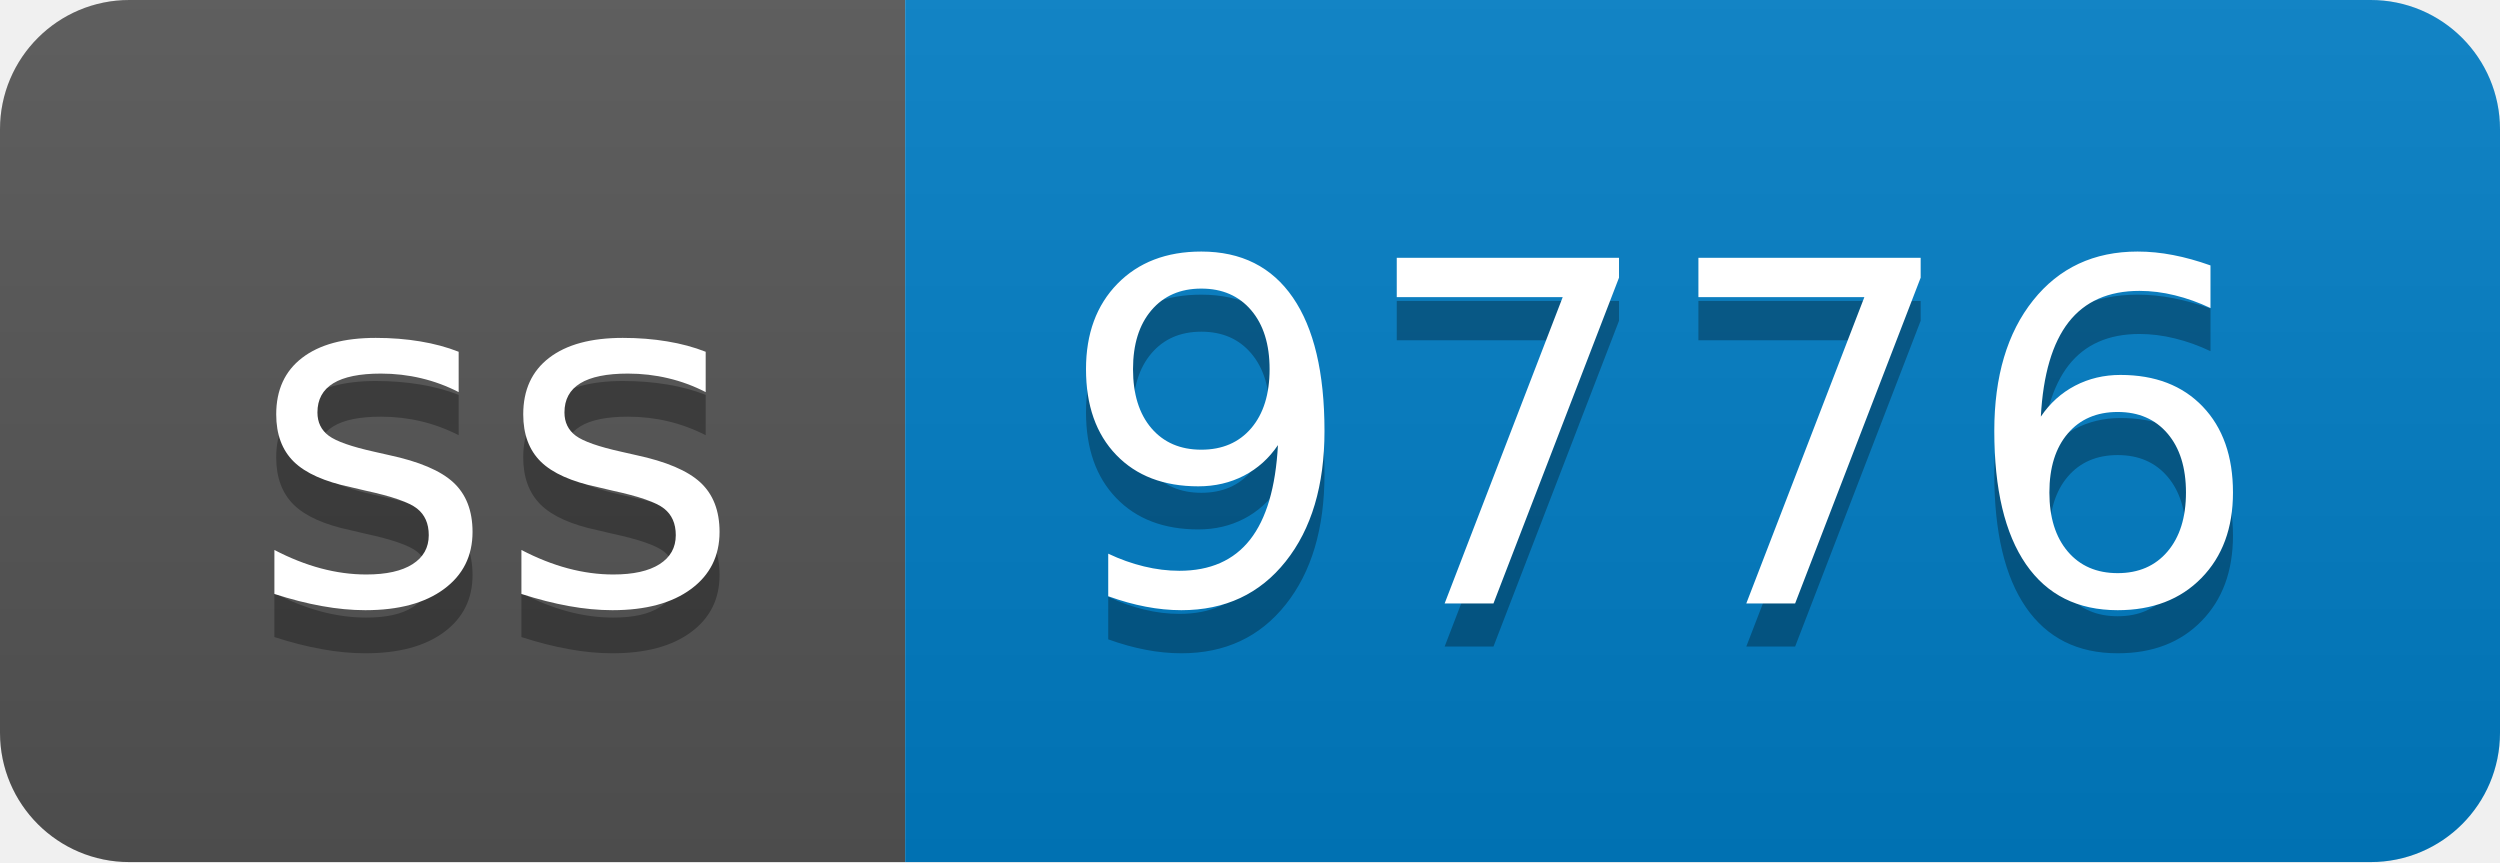
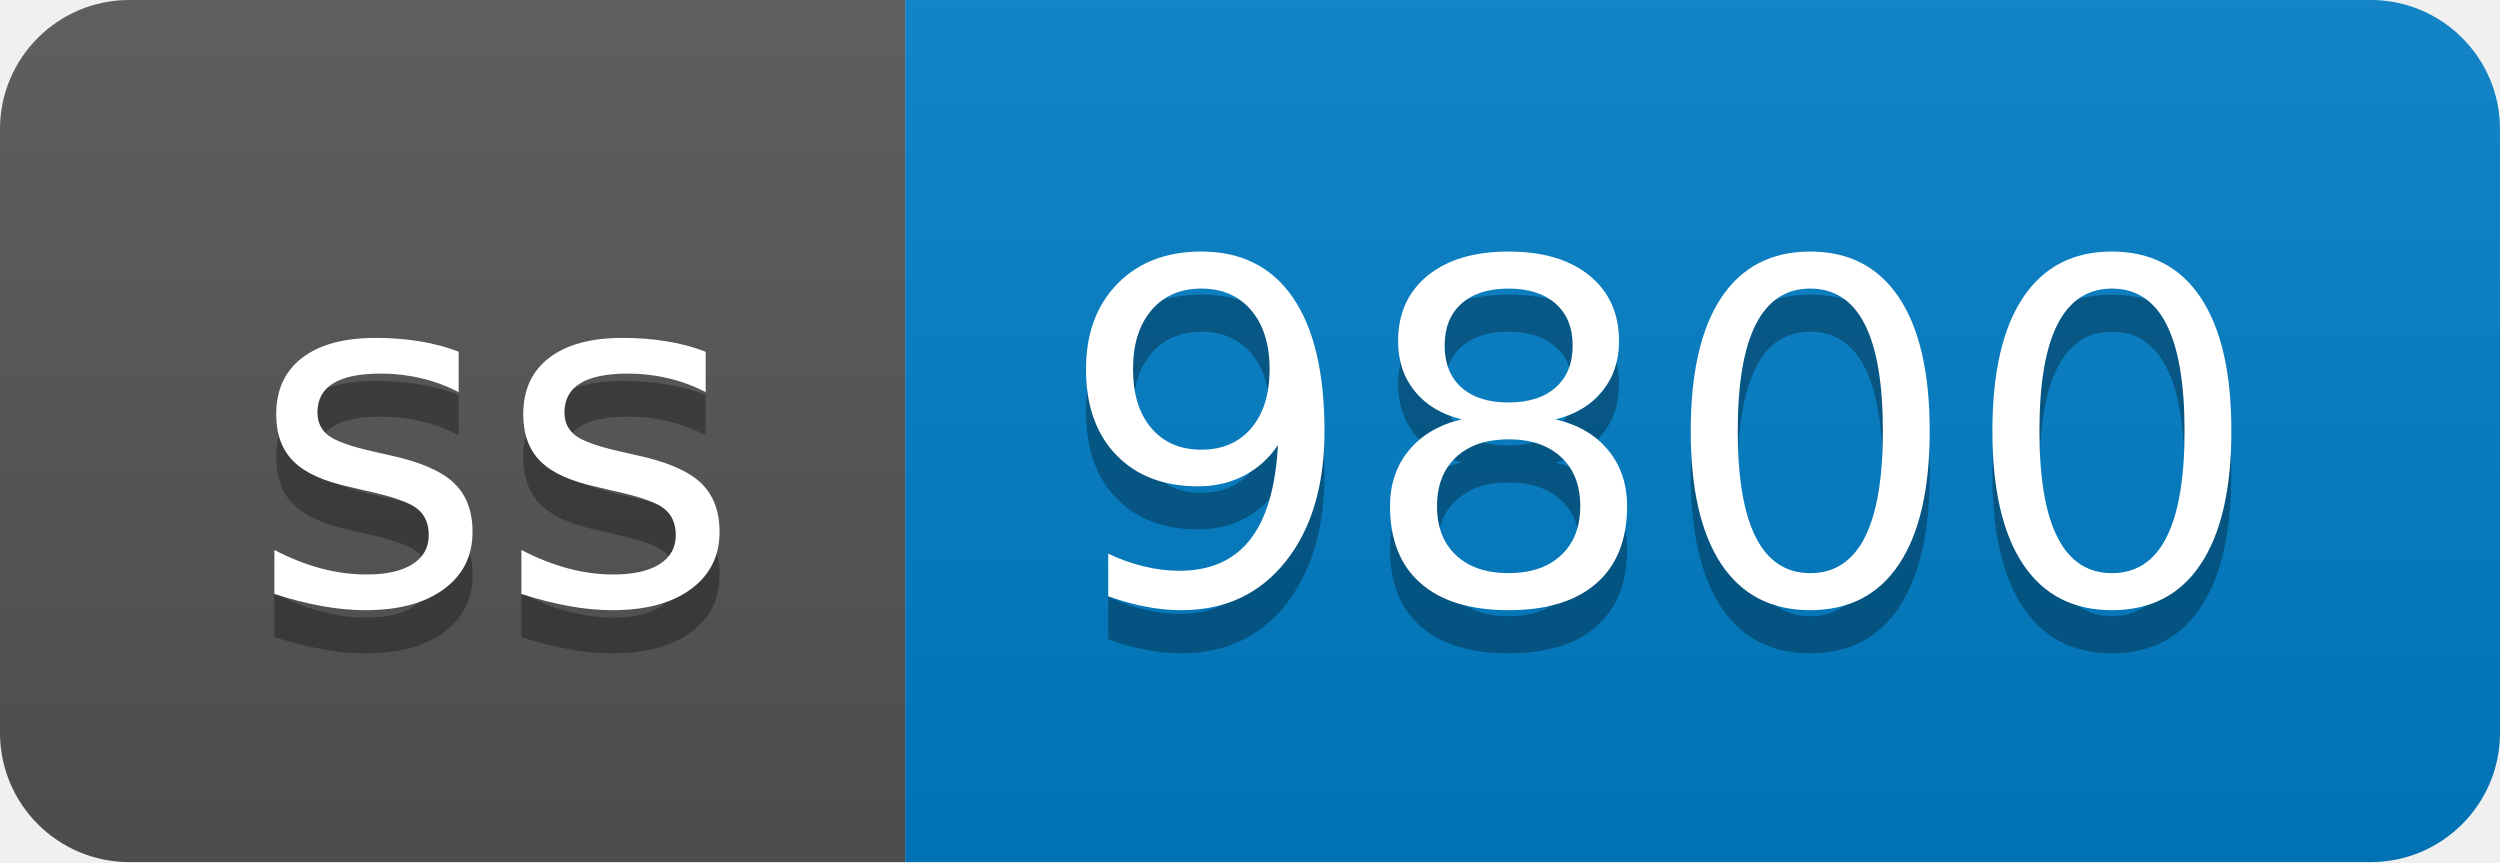
- <svg xmlns="http://www.w3.org/2000/svg" width="58" height="20" role="img" aria-label="ss: 9776">
+ <svg xmlns="http://www.w3.org/2000/svg" width="58" height="20" role="img" aria-label="ss: 9800">
  <linearGradient id="s" x2="0" y2="100%">
    <stop offset="0" stop-color="#bbb" stop-opacity=".1" />
    <stop offset="1" stop-opacity=".1" />
  </linearGradient>
  <clipPath id="r">
    <rect width="58" height="20" rx="3" fill="#fff" />
  </clipPath>
  <g clip-path="url(#r)">
    <rect width="21" height="20" fill="#555" />
    <rect x="21" width="37" height="20" fill="#007ec6" />
    <rect width="58" height="20" fill="url(#s)" />
  </g>
  <g fill="#fff" text-anchor="middle" font-family="Verdana,Geneva,DejaVu Sans,sans-serif" text-rendering="geometricPrecision" font-size="110">
    <text aria-hidden="true" x="115" y="150" fill="#010101" fill-opacity=".3" transform="scale(.1)" textLength="110">ss</text>
    <text x="115" y="140" transform="scale(.1)" fill="#fff" textLength="110">ss</text>
-     <text aria-hidden="true" x="385" y="150" fill="#010101" fill-opacity=".3" transform="scale(.1)" textLength="270">9776</text>
-     <text x="385" y="140" transform="scale(.1)" fill="#fff" textLength="270">9776</text>
+     <text aria-hidden="true" x="385" y="150" fill="#010101" fill-opacity=".3" transform="scale(.1)" textLength="270">9800</text>
+     <text x="385" y="140" transform="scale(.1)" fill="#fff" textLength="270">9800</text>
  </g>
</svg>
